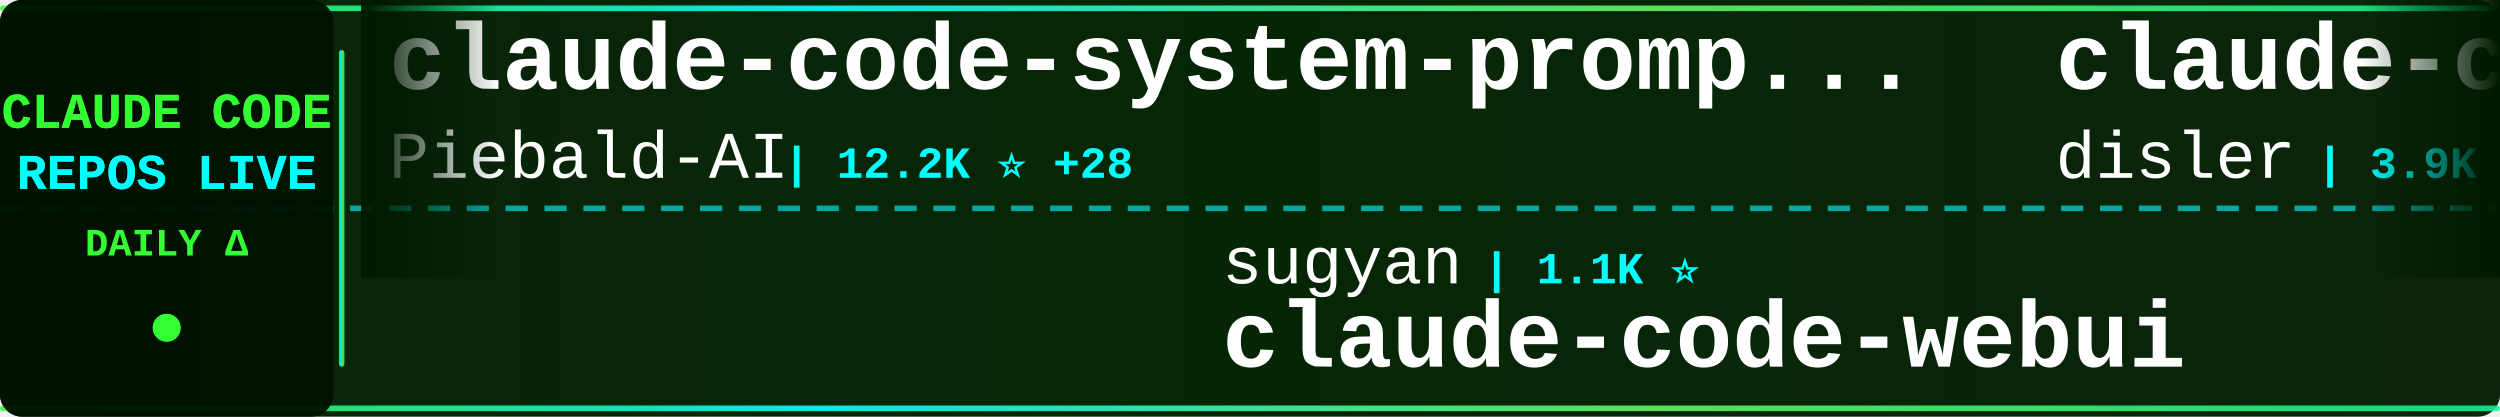
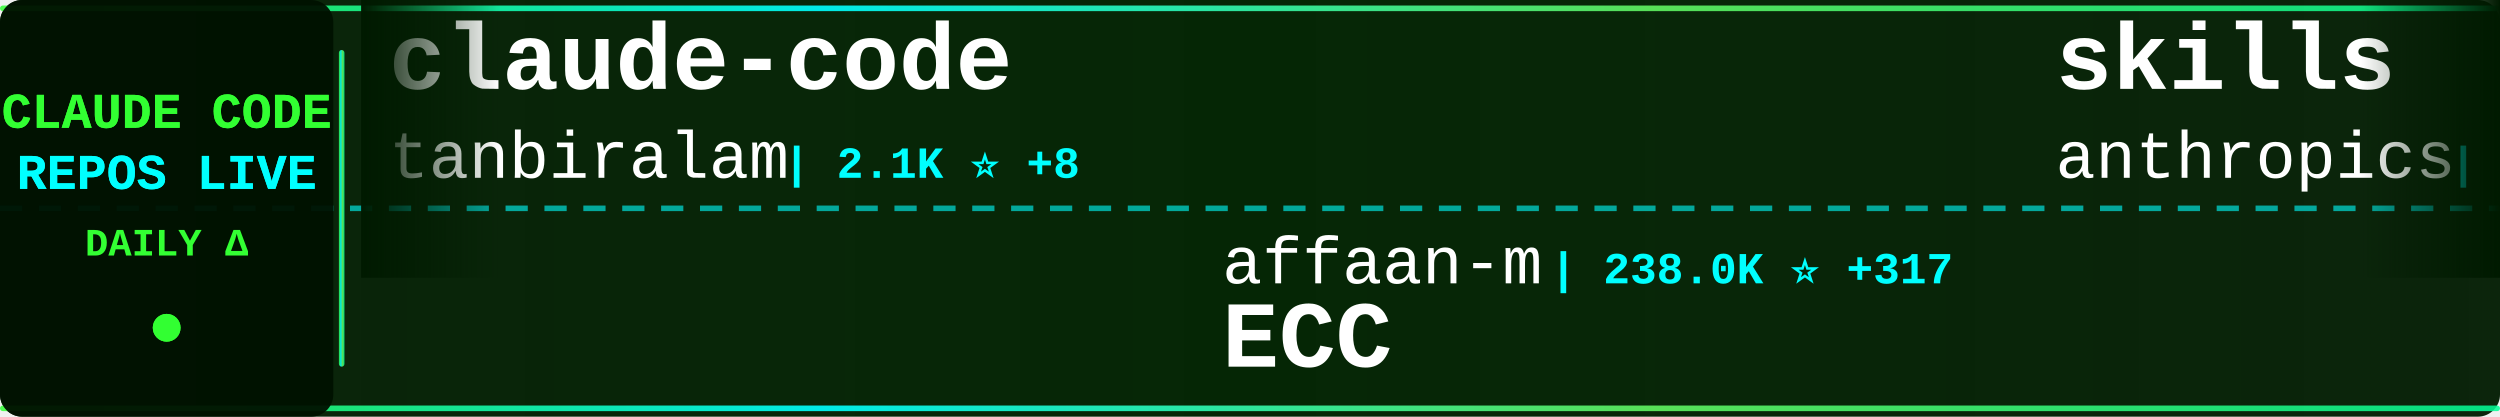
<svg xmlns="http://www.w3.org/2000/svg" width="900" height="150">
  <defs>
    <linearGradient id="tickerBg" x1="0%" y1="0%" x2="100%" y2="0%">
      <stop offset="0%" style="stop-color:#001a00;stop-opacity:0.95" />
      <stop offset="50%" style="stop-color:#002200;stop-opacity:0.98" />
      <stop offset="100%" style="stop-color:#001a00;stop-opacity:0.95" />
    </linearGradient>
    <linearGradient id="borderGrad" x1="0%" y1="0%" x2="100%" y2="0%">
      <stop offset="0%" style="stop-color:#33ff33;stop-opacity:0.85">
        <animate attributeName="stop-opacity" values="0.85;1;0.85" dur="2s" repeatCount="indefinite" />
      </stop>
      <stop offset="33%" style="stop-color:#00ffff;stop-opacity:0.9">
        <animate attributeName="stop-opacity" values="0.9;1;0.9" dur="2.2s" repeatCount="indefinite" />
      </stop>
      <stop offset="66%" style="stop-color:#66ff66;stop-opacity:0.85">
        <animate attributeName="stop-opacity" values="0.85;1;0.85" dur="1.8s" repeatCount="indefinite" />
      </stop>
      <stop offset="100%" style="stop-color:#00ff99;stop-opacity:0.85">
        <animate attributeName="stop-opacity" values="0.85;1;0.85" dur="2s" repeatCount="indefinite" />
      </stop>
    </linearGradient>
    <filter id="textGlow">
      <feGaussianBlur stdDeviation="0.1" result="coloredBlur" />
      <feMerge>
        <feMergeNode in="coloredBlur" />
        <feMergeNode in="SourceGraphic" />
      </feMerge>
    </filter>
    <filter id="metricGlow">
      <feGaussianBlur stdDeviation="0.2" result="coloredBlur" />
      <feMerge>
        <feMergeNode in="coloredBlur" />
        <feMergeNode in="SourceGraphic" />
      </feMerge>
    </filter>
    <linearGradient id="leftFade" x1="0%" y1="0%" x2="100%" y2="0%">
      <stop offset="0%" style="stop-color:#001a00;stop-opacity:1" />
      <stop offset="100%" style="stop-color:#001a00;stop-opacity:0" />
    </linearGradient>
    <linearGradient id="rightFade" x1="0%" y1="0%" x2="100%" y2="0%">
      <stop offset="0%" style="stop-color:#001a00;stop-opacity:0" />
      <stop offset="100%" style="stop-color:#001a00;stop-opacity:1" />
    </linearGradient>
  </defs>
  <rect width="900" height="150" fill="url(#tickerBg)" rx="8" />
  <rect x="0" y="2" width="900" height="2" fill="url(#borderGrad)" rx="1" />
  <rect x="0" y="146" width="900" height="2" fill="url(#borderGrad)" rx="1" />
  <line x1="0" y1="75" x2="900" y2="75" stroke="#00ffff" stroke-width="2" stroke-dasharray="8 6" opacity="0.6" />
  <rect x="0" y="0" width="120" height="150" fill="#001100" opacity="0.95" rx="8" />
  <text x="60" y="46" font-family="'Courier New', monospace" font-size="18" font-weight="bold" fill="#33ff33" text-anchor="middle" filter="url(#textGlow)">
    CLAUDE CODE
  </text>
  <text x="60" y="68" font-family="'Courier New', monospace" font-size="18" font-weight="bold" fill="#00ffff" text-anchor="middle" filter="url(#textGlow)">
    REPOS LIVE
  </text>
  <text x="60" y="92" font-family="'Courier New', monospace" font-size="14" font-weight="bold" fill="#33ff33" text-anchor="middle">
    DAILY Δ
  </text>
  <circle cx="60" cy="118" r="5" fill="#33ff33" filter="url(#metricGlow)">
    <animate attributeName="r" values="4;6;4" dur="1.5s" repeatCount="indefinite" />
    <animate attributeName="opacity" values="0.6;1;0.6" dur="1.5s" repeatCount="indefinite" />
  </circle>
  <rect x="122" y="18" width="2" height="114" fill="url(#borderGrad)" rx="1" />
  <clipPath id="tickerClip">
    <rect x="130" y="0" width="770" height="150" />
  </clipPath>
  <g clip-path="url(#tickerClip)">
    <g id="tickerItems">
      <animateTransform attributeName="transform" attributeType="XML" type="translate" from="0 0" to="-3000 0" dur="54s" repeatCount="indefinite" />
      <g transform="translate(0, 0)">
+         <text x="140" y="32" font-family="'Courier New', monospace" font-size="34" font-weight="bold" fill="#ffffff">claude-code</text>
+         <text x="140" y="64" font-family="'Courier New', monospace" font-size="24" font-weight="normal" fill="#ffffff" opacity="1.0">tanbiralam</text>
+         <text x="282" y="64" font-family="'Courier New', monospace" font-size="16" font-weight="bold" fill="#00ffff"> | 2.1K ⭐ +8</text>
+       </g>
+       <g transform="translate(300, 0)">
+         <text x="140" y="102" font-family="'Courier New', monospace" font-size="24" font-weight="normal" fill="#ffffff" opacity="1.0">affaan-m</text>
+         <text x="258" y="102" font-family="'Courier New', monospace" font-size="16" font-weight="bold" fill="#00ffff"> | 238.0K ⭐ +317</text>
+         <text x="140" y="132" font-family="'Courier New', monospace" font-size="34" font-weight="bold" fill="#ffffff">ECC</text>
+       </g>
+       <g transform="translate(600, 0)">
+         <text x="140" y="32" font-family="'Courier New', monospace" font-size="34" font-weight="bold" fill="#ffffff">skills</text>
+         <text x="140" y="64" font-family="'Courier New', monospace" font-size="24" font-weight="normal" fill="#ffffff" opacity="1.0">anthropics</text>
+         <text x="282" y="64" font-family="'Courier New', monospace" font-size="16" font-weight="bold" fill="#00ffff"> | 166.5K ⭐ +235</text>
+       </g>
+       <g transform="translate(900, 0)">
+         <text x="140" y="102" font-family="'Courier New', monospace" font-size="24" font-weight="normal" fill="#ffffff" opacity="1.0">yasasbanukaofficial</text>
+         <text x="390" y="102" font-family="'Courier New', monospace" font-size="16" font-weight="bold" fill="#00ffff"> | 3.9K ⭐ +3</text>
+         <text x="140" y="132" font-family="'Courier New', monospace" font-size="34" font-weight="bold" fill="#ffffff">claude-code</text>
+       </g>
+       <g transform="translate(1200, 0)">
        <text x="140" y="32" font-family="'Courier New', monospace" font-size="34" font-weight="bold" fill="#ffffff">claude-code-system-promp...</text>
        <text x="140" y="64" font-family="'Courier New', monospace" font-size="24" font-weight="normal" fill="#ffffff" opacity="1.0">Piebald-AI</text>
-         <text x="282" y="64" font-family="'Courier New', monospace" font-size="16" font-weight="bold" fill="#00ffff"> | 12.2K ⭐ +28</text>
-       </g>
-       <g transform="translate(300, 0)">
-         <text x="140" y="102" font-family="'Courier New', monospace" font-size="24" font-weight="normal" fill="#ffffff" opacity="1.0">sugyan</text>
-         <text x="234" y="102" font-family="'Courier New', monospace" font-size="16" font-weight="bold" fill="#00ffff"> | 1.1K ⭐</text>
-         <text x="140" y="132" font-family="'Courier New', monospace" font-size="34" font-weight="bold" fill="#ffffff">claude-code-webui</text>
-       </g>
-       <g transform="translate(600, 0)">
-         <text x="140" y="32" font-family="'Courier New', monospace" font-size="34" font-weight="bold" fill="#ffffff">claude-code-hooks-master...</text>
-         <text x="140" y="64" font-family="'Courier New', monospace" font-size="24" font-weight="normal" fill="#ffffff" opacity="1.0">disler</text>
-         <text x="234" y="64" font-family="'Courier New', monospace" font-size="16" font-weight="bold" fill="#00ffff"> | 3.9K ⭐ +2</text>
-       </g>
-       <g transform="translate(900, 0)">
-         <text x="140" y="102" font-family="'Courier New', monospace" font-size="24" font-weight="normal" fill="#ffffff" opacity="1.0">KPR111</text>
-         <text x="234" y="102" font-family="'Courier New', monospace" font-size="16" font-weight="bold" fill="#00ffff"> | 18 ⭐</text>
-         <text x="140" y="132" font-family="'Courier New', monospace" font-size="34" font-weight="bold" fill="#ffffff">Claude-Code</text>
-       </g>
-       <g transform="translate(1200, 0)">
-         <text x="140" y="32" font-family="'Courier New', monospace" font-size="34" font-weight="bold" fill="#ffffff">claude-code</text>
-         <text x="140" y="64" font-family="'Courier New', monospace" font-size="24" font-weight="normal" fill="#ffffff" opacity="1.0">VineeTagarwaL-code</text>
-         <text x="378" y="64" font-family="'Courier New', monospace" font-size="16" font-weight="bold" fill="#00ffff"> | 273 ⭐</text>
+         <text x="282" y="64" font-family="'Courier New', monospace" font-size="16" font-weight="bold" fill="#00ffff"> | 12.2K ⭐ +10</text>
      </g>
      <g transform="translate(1500, 0)">
-         <text x="140" y="102" font-family="'Courier New', monospace" font-size="24" font-weight="normal" fill="#ffffff" opacity="1.0">JrCx7scC</text>
-         <text x="258" y="102" font-family="'Courier New', monospace" font-size="16" font-weight="bold" fill="#00ffff"> | 372 ⭐ +1</text>
-         <text x="140" y="132" font-family="'Courier New', monospace" font-size="34" font-weight="bold" fill="#ffffff">claude-code-source</text>
+         <text x="140" y="102" font-family="'Courier New', monospace" font-size="24" font-weight="normal" fill="#ffffff" opacity="1.0">zstmfhy</text>
+         <text x="246" y="102" font-family="'Courier New', monospace" font-size="16" font-weight="bold" fill="#00ffff"> | 190 ⭐</text>
+         <text x="140" y="132" font-family="'Courier New', monospace" font-size="34" font-weight="bold" fill="#ffffff">Claude-code</text>
      </g>
      <g transform="translate(1800, 0)">
-         <text x="140" y="32" font-family="'Courier New', monospace" font-size="34" font-weight="bold" fill="#ffffff">claude-code-engineering</text>
-         <text x="140" y="64" font-family="'Courier New', monospace" font-size="24" font-weight="normal" fill="#ffffff" opacity="1.0">huangjia2019</text>
-         <text x="306" y="64" font-family="'Courier New', monospace" font-size="16" font-weight="bold" fill="#00ffff"> | 1.0K ⭐ +2</text>
+         <text x="140" y="32" font-family="'Courier New', monospace" font-size="34" font-weight="bold" fill="#ffffff">claude-code</text>
+         <text x="140" y="64" font-family="'Courier New', monospace" font-size="24" font-weight="normal" fill="#ffffff" opacity="1.0">Onewon</text>
+         <text x="234" y="64" font-family="'Courier New', monospace" font-size="16" font-weight="bold" fill="#00ffff"> | 180 ⭐</text>
      </g>
      <g transform="translate(2100, 0)">
-         <text x="140" y="102" font-family="'Courier New', monospace" font-size="24" font-weight="normal" fill="#ffffff" opacity="1.0">luyao618</text>
-         <text x="258" y="102" font-family="'Courier New', monospace" font-size="16" font-weight="bold" fill="#00ffff"> | 1.6K ⭐ +2</text>
-         <text x="140" y="132" font-family="'Courier New', monospace" font-size="34" font-weight="bold" fill="#ffffff">Claude-Code-Source-Study</text>
+         <text x="140" y="102" font-family="'Courier New', monospace" font-size="24" font-weight="normal" fill="#ffffff" opacity="1.0">liuup</text>
+         <text x="222" y="102" font-family="'Courier New', monospace" font-size="16" font-weight="bold" fill="#00ffff"> | 3.7K ⭐ +8</text>
+         <text x="140" y="132" font-family="'Courier New', monospace" font-size="34" font-weight="bold" fill="#ffffff">claude-code-analysis</text>
      </g>
      <g transform="translate(2400, 0)">
-         <text x="140" y="32" font-family="'Courier New', monospace" font-size="34" font-weight="bold" fill="#ffffff">claude_code_src</text>
-         <text x="140" y="64" font-family="'Courier New', monospace" font-size="24" font-weight="normal" fill="#ffffff" opacity="1.0">ponponon</text>
-         <text x="258" y="64" font-family="'Courier New', monospace" font-size="16" font-weight="bold" fill="#00ffff"> | 2.3K ⭐ -1</text>
+         <text x="140" y="32" font-family="'Courier New', monospace" font-size="34" font-weight="bold" fill="#ffffff">claude-code-video-toolki...</text>
+         <text x="140" y="64" font-family="'Courier New', monospace" font-size="24" font-weight="normal" fill="#ffffff" opacity="1.0">digitalsamba</text>
+         <text x="306" y="64" font-family="'Courier New', monospace" font-size="16" font-weight="bold" fill="#00ffff"> | 1.9K ⭐ +3</text>
      </g>
      <g transform="translate(2700, 0)">
        <text x="140" y="102" font-family="'Courier New', monospace" font-size="24" font-weight="normal" fill="#ffffff" opacity="1.0">anthropics</text>
-         <text x="282" y="102" font-family="'Courier New', monospace" font-size="16" font-weight="bold" fill="#00ffff"> | 5.8K ⭐ +7</text>
-         <text x="140" y="132" font-family="'Courier New', monospace" font-size="34" font-weight="bold" fill="#ffffff">claude-code-security-rev...</text>
+         <text x="282" y="102" font-family="'Courier New', monospace" font-size="16" font-weight="bold" fill="#00ffff"> | 140.4K ⭐ +140</text>
+         <text x="140" y="132" font-family="'Courier New', monospace" font-size="34" font-weight="bold" fill="#ffffff">claude-code</text>
      </g>
      <g transform="translate(3000, 0)">
-         <text x="140" y="32" font-family="'Courier New', monospace" font-size="34" font-weight="bold" fill="#ffffff">claude-code-system-promp...</text>
-         <text x="140" y="64" font-family="'Courier New', monospace" font-size="24" font-weight="normal" fill="#ffffff" opacity="1.0">Piebald-AI</text>
-         <text x="282" y="64" font-family="'Courier New', monospace" font-size="16" font-weight="bold" fill="#00ffff"> | 12.2K ⭐ +28</text>
+         <text x="140" y="32" font-family="'Courier New', monospace" font-size="34" font-weight="bold" fill="#ffffff">claude-code</text>
+         <text x="140" y="64" font-family="'Courier New', monospace" font-size="24" font-weight="normal" fill="#ffffff" opacity="1.0">tanbiralam</text>
+         <text x="282" y="64" font-family="'Courier New', monospace" font-size="16" font-weight="bold" fill="#00ffff"> | 2.1K ⭐ +8</text>
      </g>
      <g transform="translate(3300, 0)">
-         <text x="140" y="102" font-family="'Courier New', monospace" font-size="24" font-weight="normal" fill="#ffffff" opacity="1.0">sugyan</text>
-         <text x="234" y="102" font-family="'Courier New', monospace" font-size="16" font-weight="bold" fill="#00ffff"> | 1.1K ⭐</text>
-         <text x="140" y="132" font-family="'Courier New', monospace" font-size="34" font-weight="bold" fill="#ffffff">claude-code-webui</text>
+         <text x="140" y="102" font-family="'Courier New', monospace" font-size="24" font-weight="normal" fill="#ffffff" opacity="1.0">affaan-m</text>
+         <text x="258" y="102" font-family="'Courier New', monospace" font-size="16" font-weight="bold" fill="#00ffff"> | 238.0K ⭐ +317</text>
+         <text x="140" y="132" font-family="'Courier New', monospace" font-size="34" font-weight="bold" fill="#ffffff">ECC</text>
      </g>
      <g transform="translate(3600, 0)">
-         <text x="140" y="32" font-family="'Courier New', monospace" font-size="34" font-weight="bold" fill="#ffffff">claude-code-hooks-master...</text>
-         <text x="140" y="64" font-family="'Courier New', monospace" font-size="24" font-weight="normal" fill="#ffffff" opacity="1.0">disler</text>
-         <text x="234" y="64" font-family="'Courier New', monospace" font-size="16" font-weight="bold" fill="#00ffff"> | 3.9K ⭐ +2</text>
+         <text x="140" y="32" font-family="'Courier New', monospace" font-size="34" font-weight="bold" fill="#ffffff">skills</text>
+         <text x="140" y="64" font-family="'Courier New', monospace" font-size="24" font-weight="normal" fill="#ffffff" opacity="1.0">anthropics</text>
+         <text x="282" y="64" font-family="'Courier New', monospace" font-size="16" font-weight="bold" fill="#00ffff"> | 166.5K ⭐ +235</text>
      </g>
      <g transform="translate(3900, 0)">
-         <text x="140" y="102" font-family="'Courier New', monospace" font-size="24" font-weight="normal" fill="#ffffff" opacity="1.0">KPR111</text>
-         <text x="234" y="102" font-family="'Courier New', monospace" font-size="16" font-weight="bold" fill="#00ffff"> | 18 ⭐</text>
-         <text x="140" y="132" font-family="'Courier New', monospace" font-size="34" font-weight="bold" fill="#ffffff">Claude-Code</text>
+         <text x="140" y="102" font-family="'Courier New', monospace" font-size="24" font-weight="normal" fill="#ffffff" opacity="1.0">yasasbanukaofficial</text>
+         <text x="390" y="102" font-family="'Courier New', monospace" font-size="16" font-weight="bold" fill="#00ffff"> | 3.9K ⭐ +3</text>
+         <text x="140" y="132" font-family="'Courier New', monospace" font-size="34" font-weight="bold" fill="#ffffff">claude-code</text>
      </g>
    </g>
  </g>
  <rect x="130" y="0" width="50" height="100" fill="url(#leftFade)" />
  <rect x="850" y="0" width="50" height="100" fill="url(#rightFade)" />
</svg>
